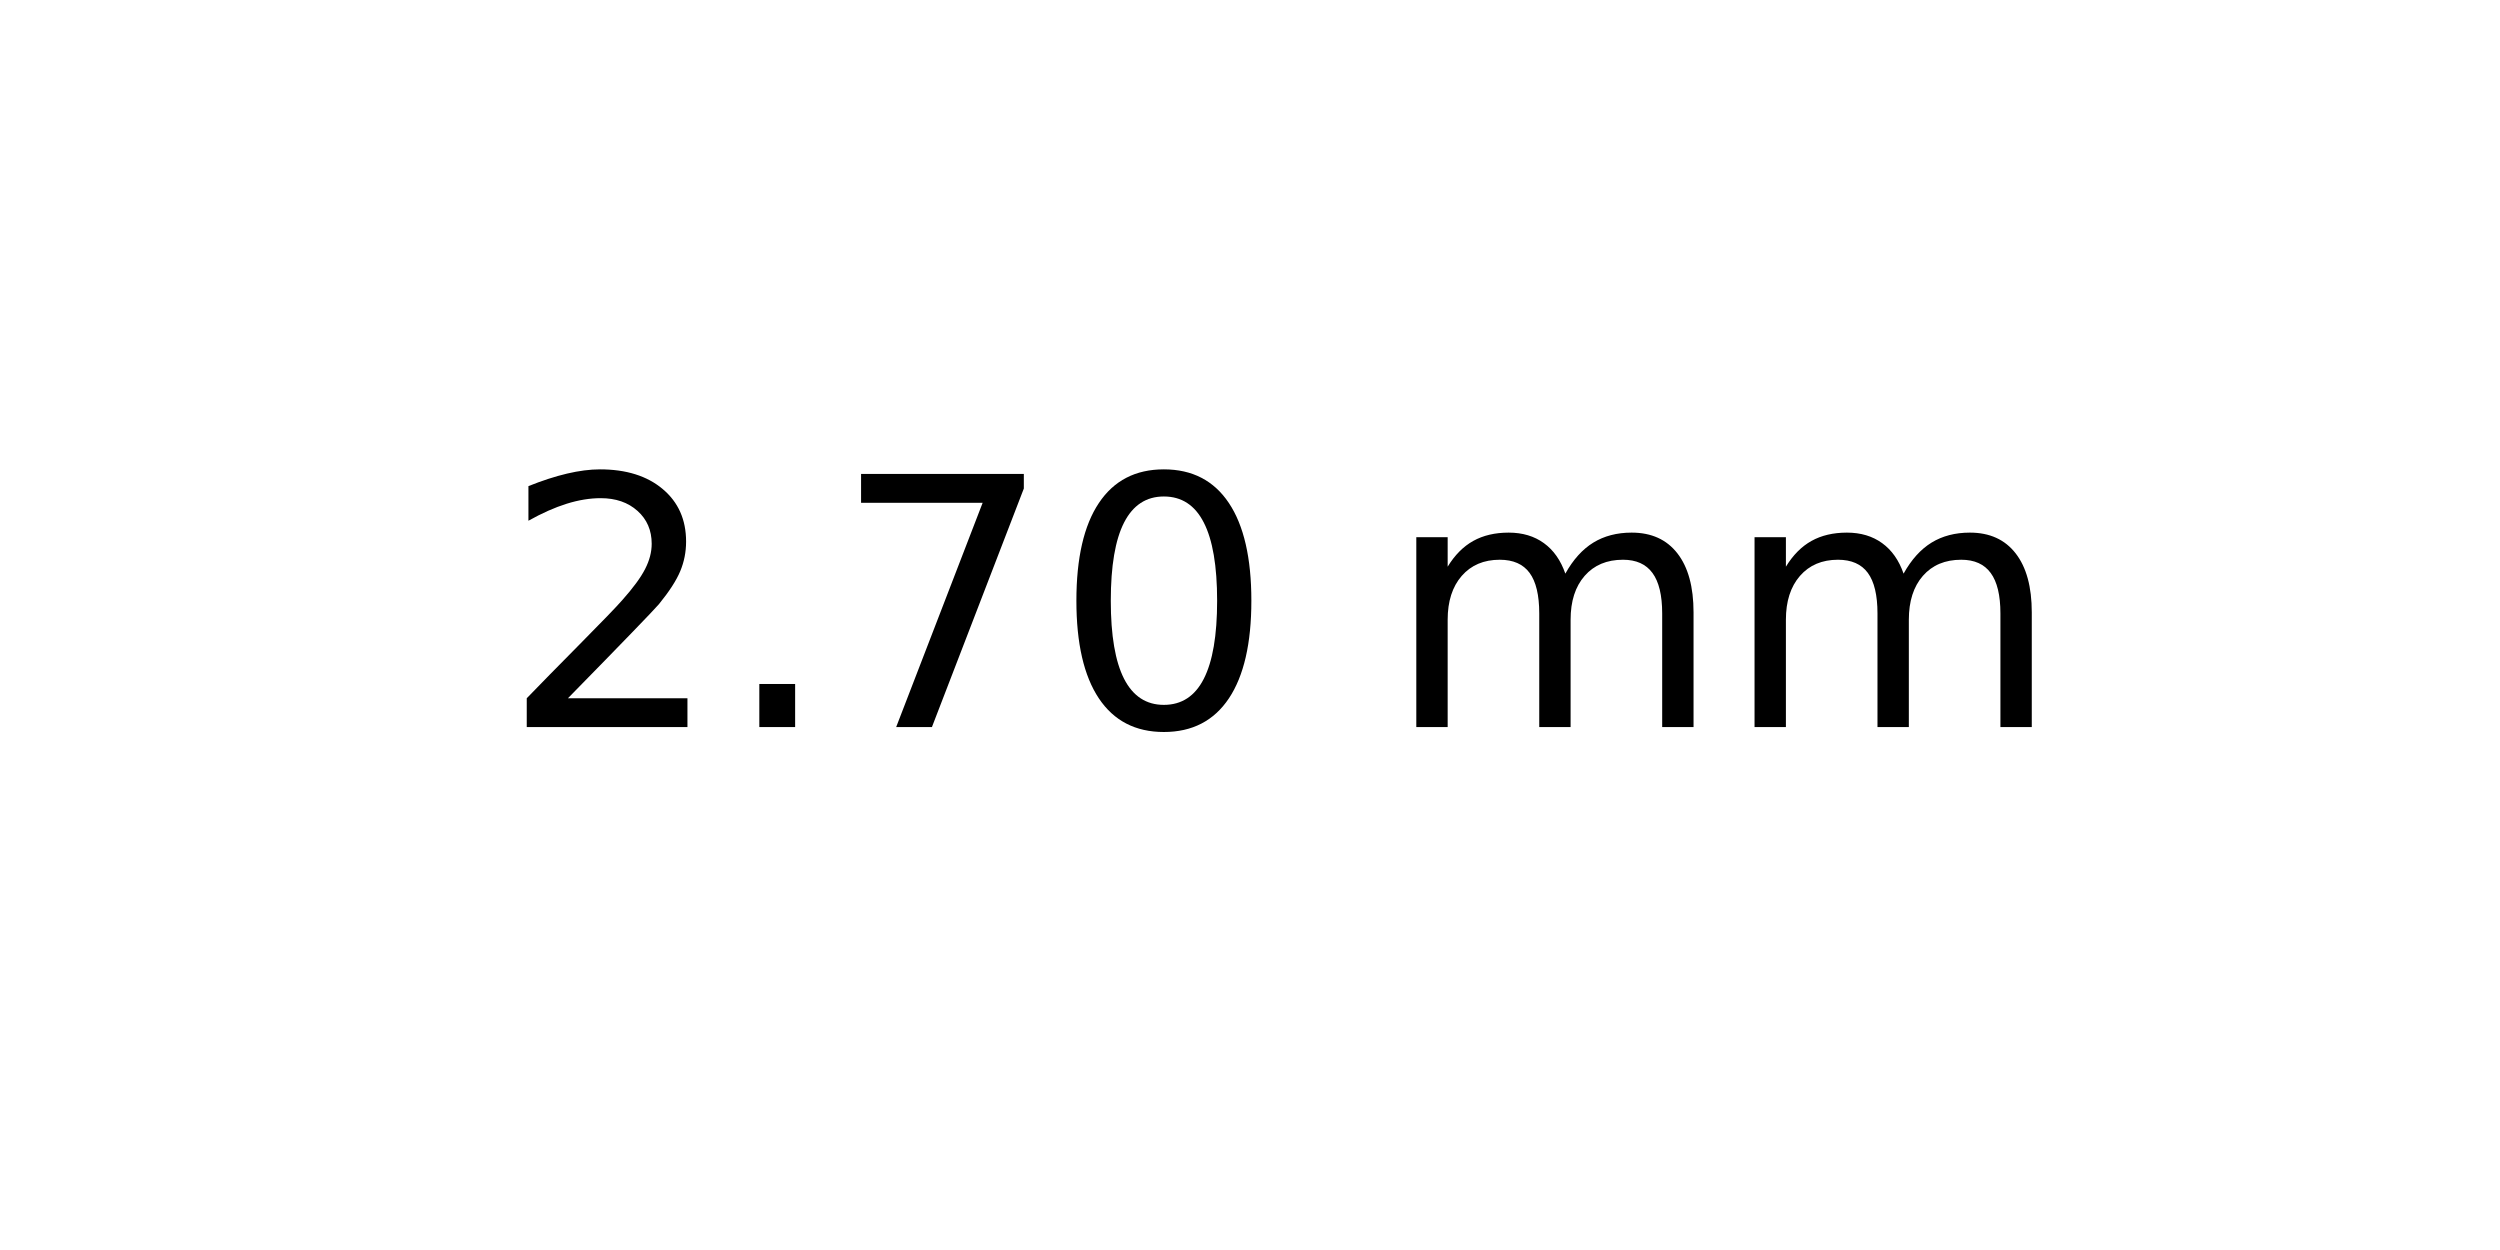
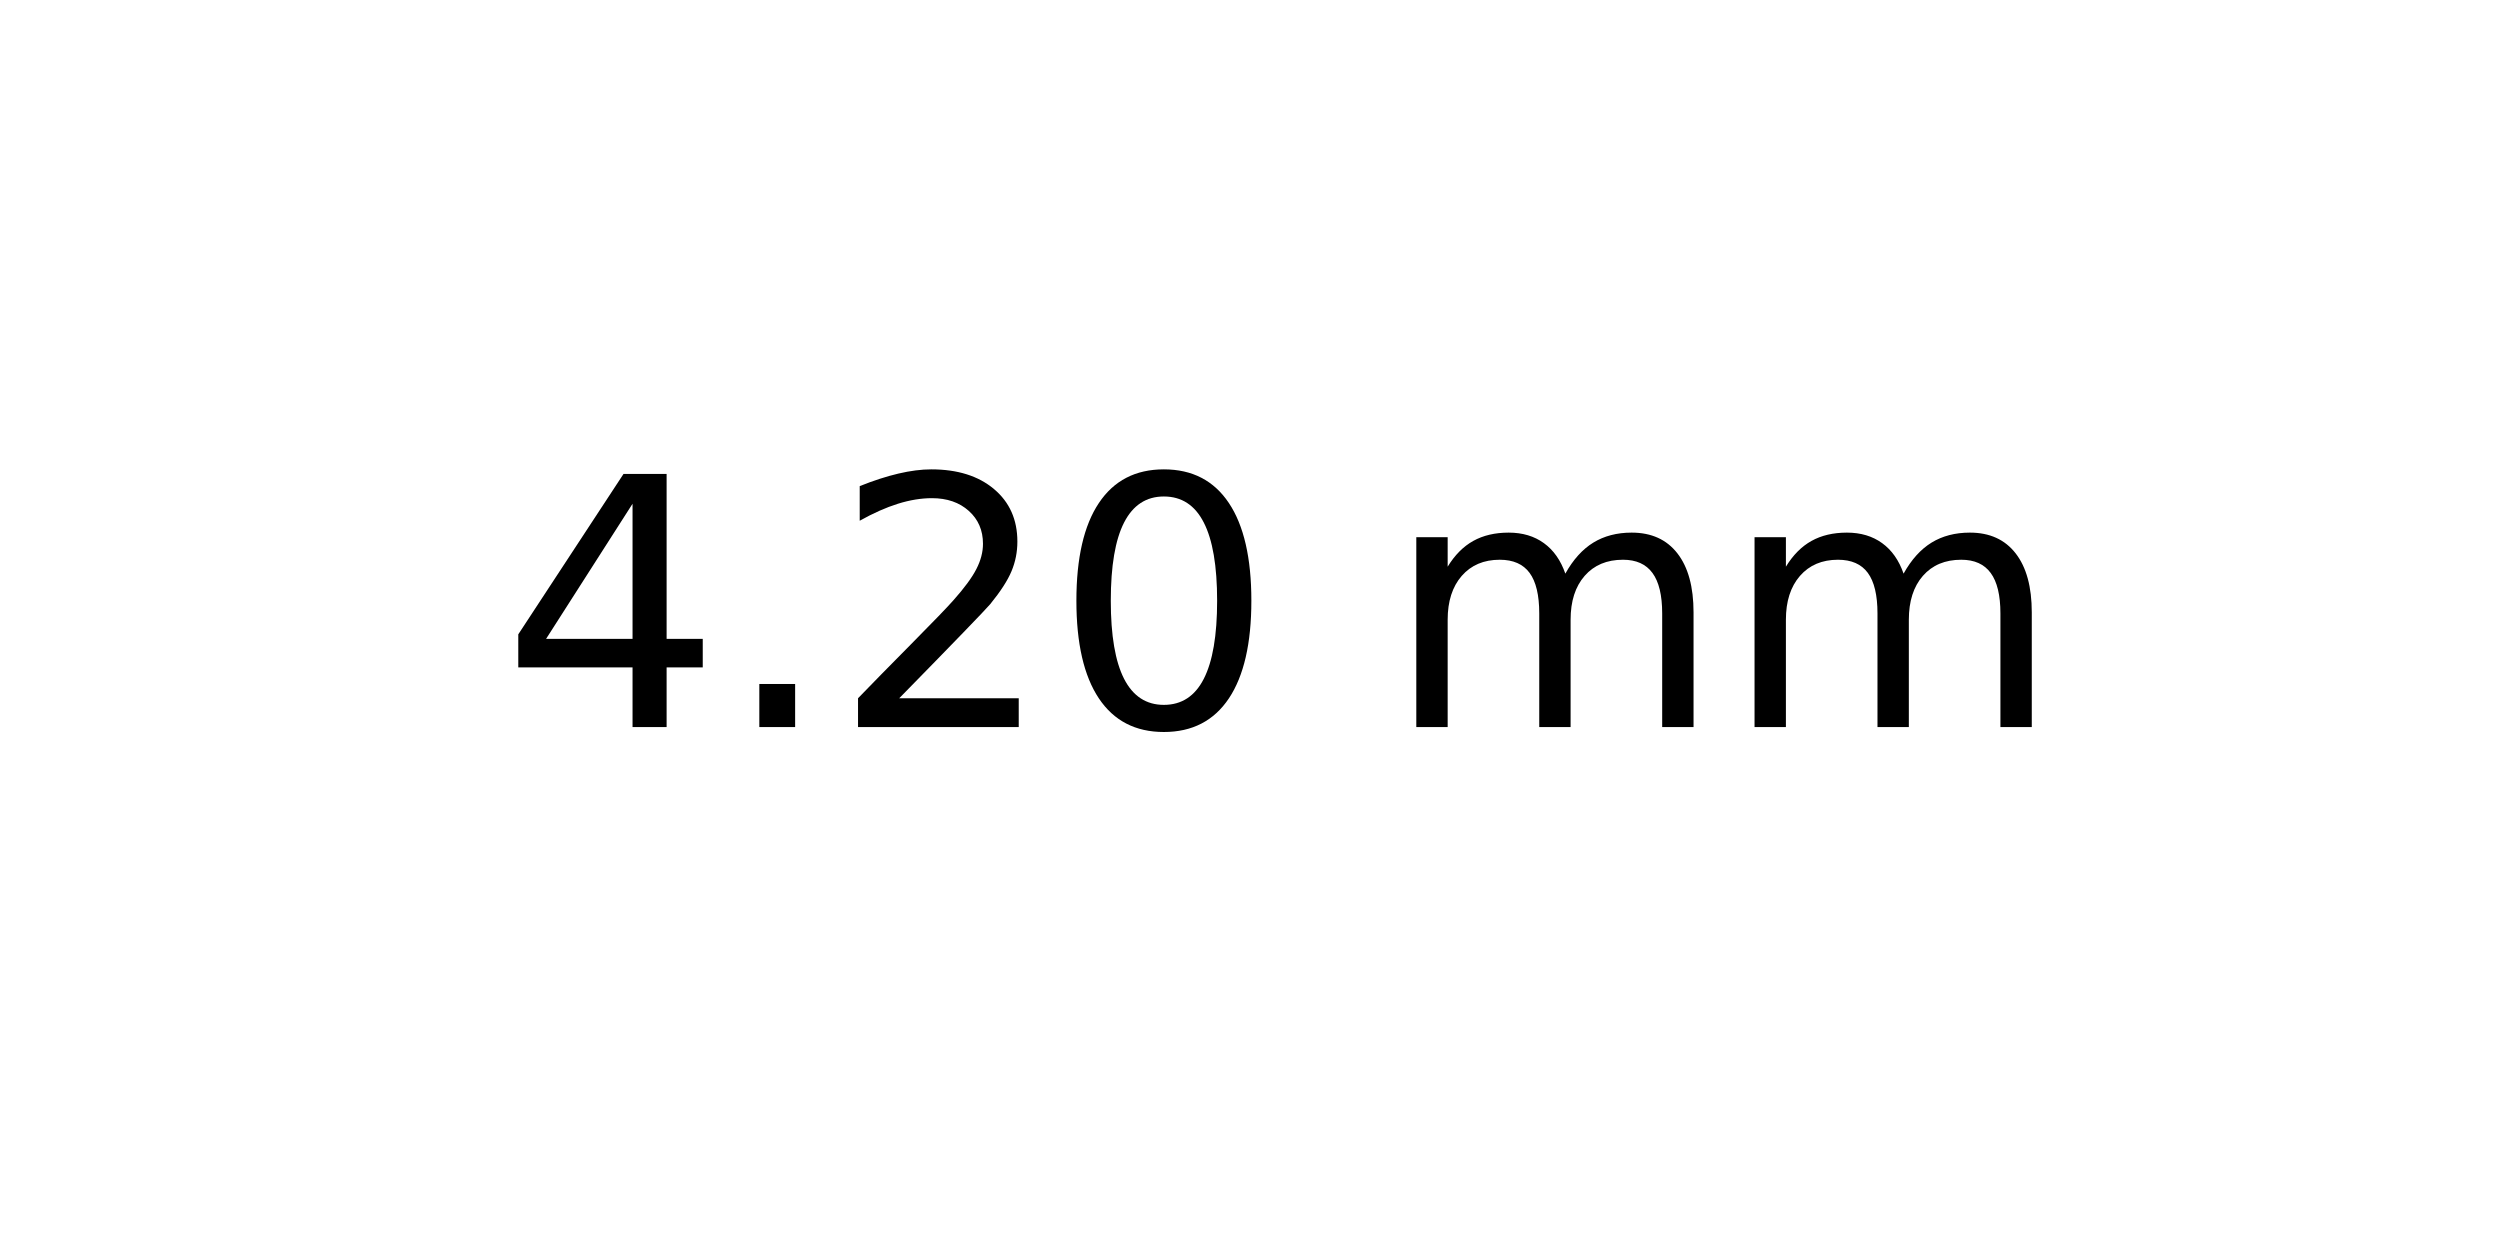
<svg xmlns="http://www.w3.org/2000/svg" xmlns:xlink="http://www.w3.org/1999/xlink" width="72pt" height="36pt" viewBox="0 0 72 36" version="1.1">
  <defs>
    <style type="text/css">*{stroke-linejoin: round; stroke-linecap: butt}</style>
  </defs>
  <g id="figure_1">
    <g id="axes_1">
      <g id="text_1">
        <g transform="translate(14.4375 20.93937) scale(0.1 -0.1)">
          <defs>
+             <path id="DejaVuSans-34" d="M 2419 4116  L 825 1625  L 2419 1625  L 2419 4116  z M 2253 4666  L 3047 4666  L 3047 1625  L 3713 1625  L 3713 1100  L 3047 1100  L 3047 0  L 2419 0  L 2419 1100  L 313 1100  L 313 1709  L 2253 4666  z " transform="scale(0.015625)" />
+             <path id="DejaVuSans-2e" d="M 684 794  L 1344 794  L 1344 0  L 684 0  L 684 794  z " transform="scale(0.015625)" />
            <path id="DejaVuSans-32" d="M 1228 531  L 3431 531  L 3431 0  L 469 0  L 469 531  Q 828 903 1448 1529  Q 2069 2156 2228 2338  Q 2531 2678 2651 2914  Q 2772 3150 2772 3378  Q 2772 3750 2511 3984  Q 2250 4219 1831 4219  Q 1534 4219 1204 4116  Q 875 4013 500 3803  L 500 4441  Q 881 4594 1212 4672  Q 1544 4750 1819 4750  Q 2544 4750 2975 4387  Q 3406 4025 3406 3419  Q 3406 3131 3298 2873  Q 3191 2616 2906 2266  Q 2828 2175 2409 1742  Q 1991 1309 1228 531  z " transform="scale(0.015625)" />
-             <path id="DejaVuSans-2e" d="M 684 794  L 1344 794  L 1344 0  L 684 0  L 684 794  z " transform="scale(0.015625)" />
-             <path id="DejaVuSans-37" d="M 525 4666  L 3525 4666  L 3525 4397  L 1831 0  L 1172 0  L 2766 4134  L 525 4134  L 525 4666  z " transform="scale(0.015625)" />
            <path id="DejaVuSans-30" d="M 2034 4250  Q 1547 4250 1301 3770  Q 1056 3291 1056 2328  Q 1056 1369 1301 889  Q 1547 409 2034 409  Q 2525 409 2770 889  Q 3016 1369 3016 2328  Q 3016 3291 2770 3770  Q 2525 4250 2034 4250  z M 2034 4750  Q 2819 4750 3233 4129  Q 3647 3509 3647 2328  Q 3647 1150 3233 529  Q 2819 -91 2034 -91  Q 1250 -91 836 529  Q 422 1150 422 2328  Q 422 3509 836 4129  Q 1250 4750 2034 4750  z " transform="scale(0.015625)" />
            <path id="DejaVuSans-20" transform="scale(0.015625)" />
            <path id="DejaVuSans-6d" d="M 3328 2828  Q 3544 3216 3844 3400  Q 4144 3584 4550 3584  Q 5097 3584 5394 3201  Q 5691 2819 5691 2113  L 5691 0  L 5113 0  L 5113 2094  Q 5113 2597 4934 2840  Q 4756 3084 4391 3084  Q 3944 3084 3684 2787  Q 3425 2491 3425 1978  L 3425 0  L 2847 0  L 2847 2094  Q 2847 2600 2669 2842  Q 2491 3084 2119 3084  Q 1678 3084 1418 2786  Q 1159 2488 1159 1978  L 1159 0  L 581 0  L 581 3500  L 1159 3500  L 1159 2956  Q 1356 3278 1631 3431  Q 1906 3584 2284 3584  Q 2666 3584 2933 3390  Q 3200 3197 3328 2828  z " transform="scale(0.015625)" />
          </defs>
-           <use xlink:href="#DejaVuSans-32" />
+           <use xlink:href="#DejaVuSans-34" />
          <use xlink:href="#DejaVuSans-2e" x="63.623" />
-           <use xlink:href="#DejaVuSans-37" x="95.41" />
+           <use xlink:href="#DejaVuSans-32" x="95.41" />
          <use xlink:href="#DejaVuSans-30" x="159.033" />
          <use xlink:href="#DejaVuSans-20" x="222.656" />
          <use xlink:href="#DejaVuSans-6d" x="254.443" />
          <use xlink:href="#DejaVuSans-6d" x="351.855" />
        </g>
      </g>
    </g>
  </g>
</svg>
